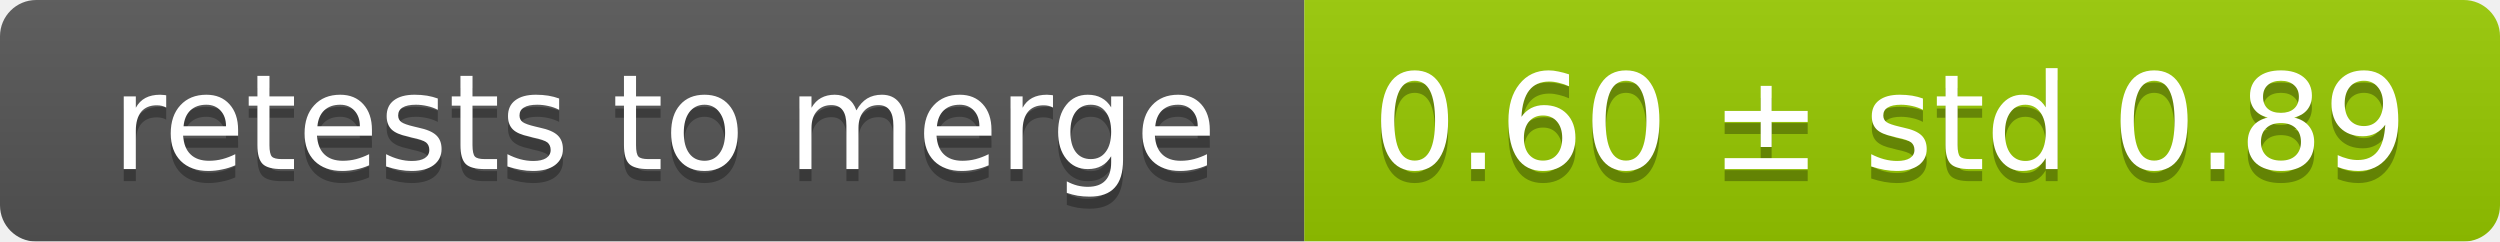
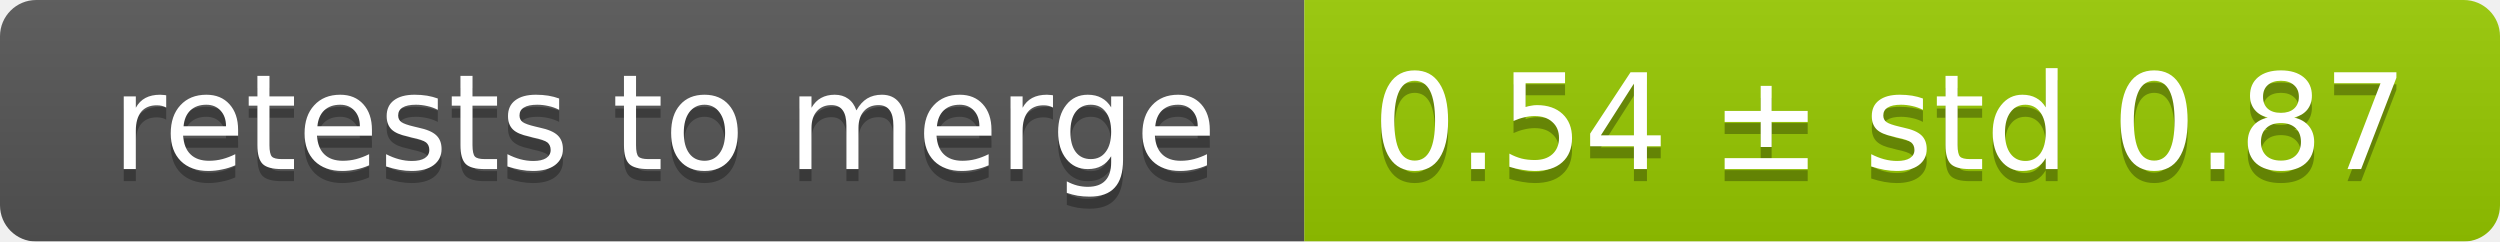
<svg xmlns="http://www.w3.org/2000/svg" width="207" height="20">
  <linearGradient id="smooth" x2="0" y2="100%">
    <stop offset="0" stop-color="#bbb" stop-opacity=".1" />
    <stop offset="1" stop-opacity=".1" />
  </linearGradient>
  <mask id="round">
    <rect width="207" height="20" rx="3" fill="#fff" />
  </mask>
  <g mask="url(#round)">
    <rect width="108" height="20" fill="#555" />
    <rect x="108" width="99" height="20" fill="#97ca00" />
    <rect width="207" height="20" fill="url(#smooth)" />
  </g>
  <g fill="#fff" text-anchor="middle" font-family="DejaVu Sans,Verdana,Geneva,sans-serif" font-size="11">
    <text x="55" y="15" fill="#010101" fill-opacity=".3">retests to merge</text>
    <text x="55" y="14">retests to merge</text>
-     <text x="156.5" y="15" fill="#010101" fill-opacity=".3">0.60 ± std 0.89</text>
-     <text x="156.5" y="14">0.60 ± std 0.89</text>
+     <text x="156.5" y="15" fill="#010101" fill-opacity=".3">0.54 ± std 0.87</text>
+     <text x="156.5" y="14">0.54 ± std 0.87</text>
  </g>
</svg>
